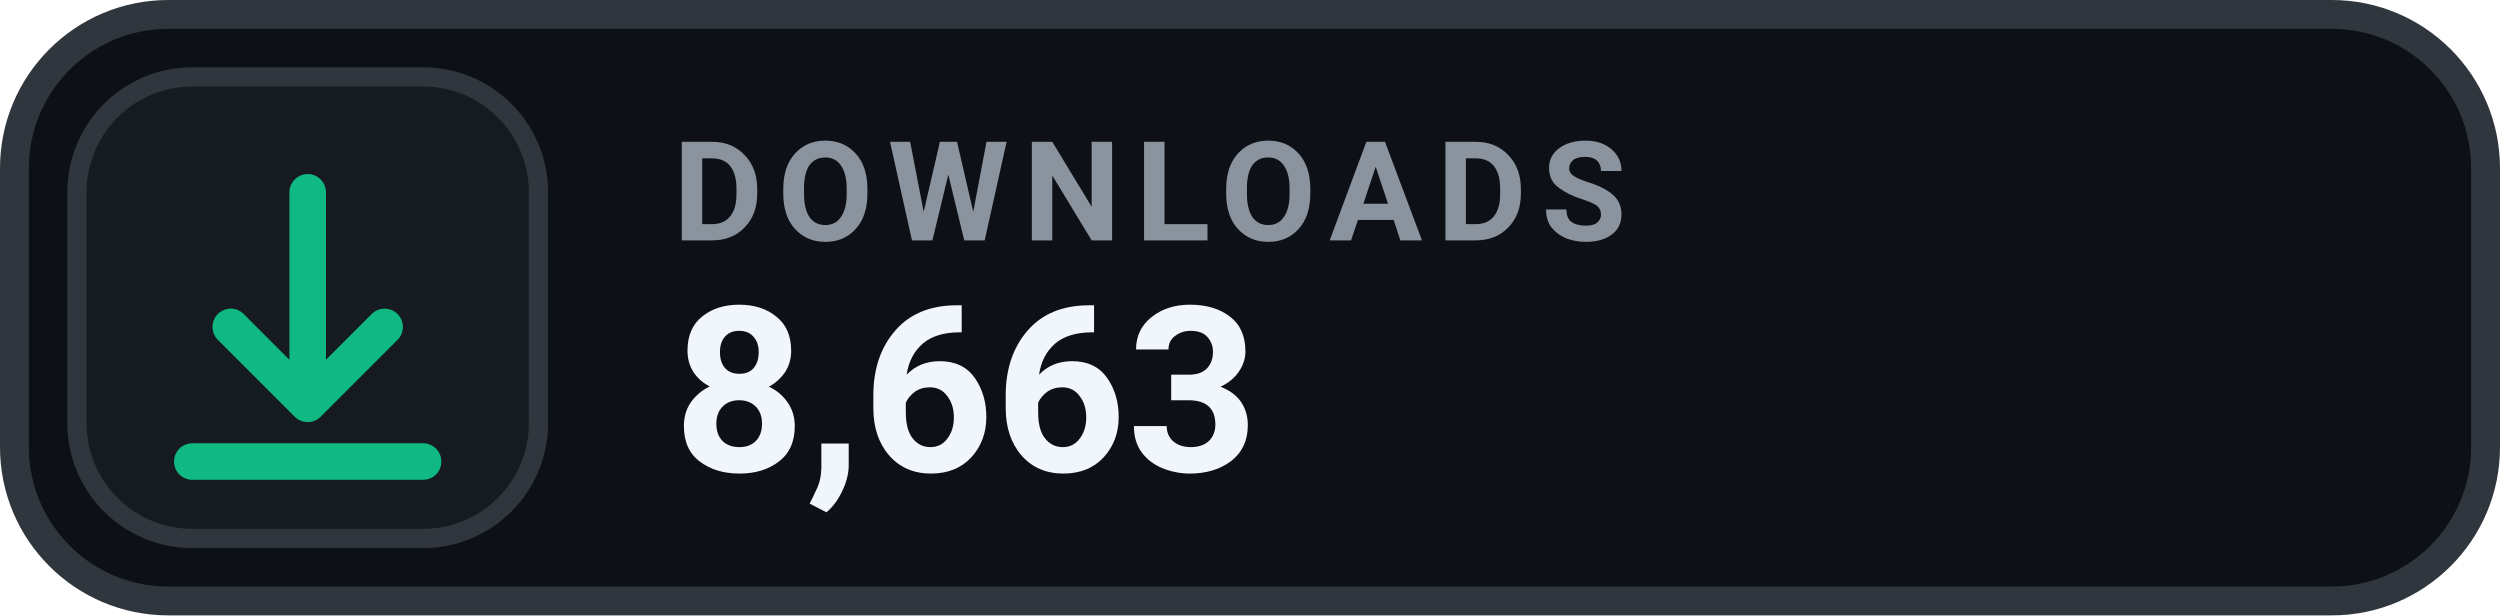
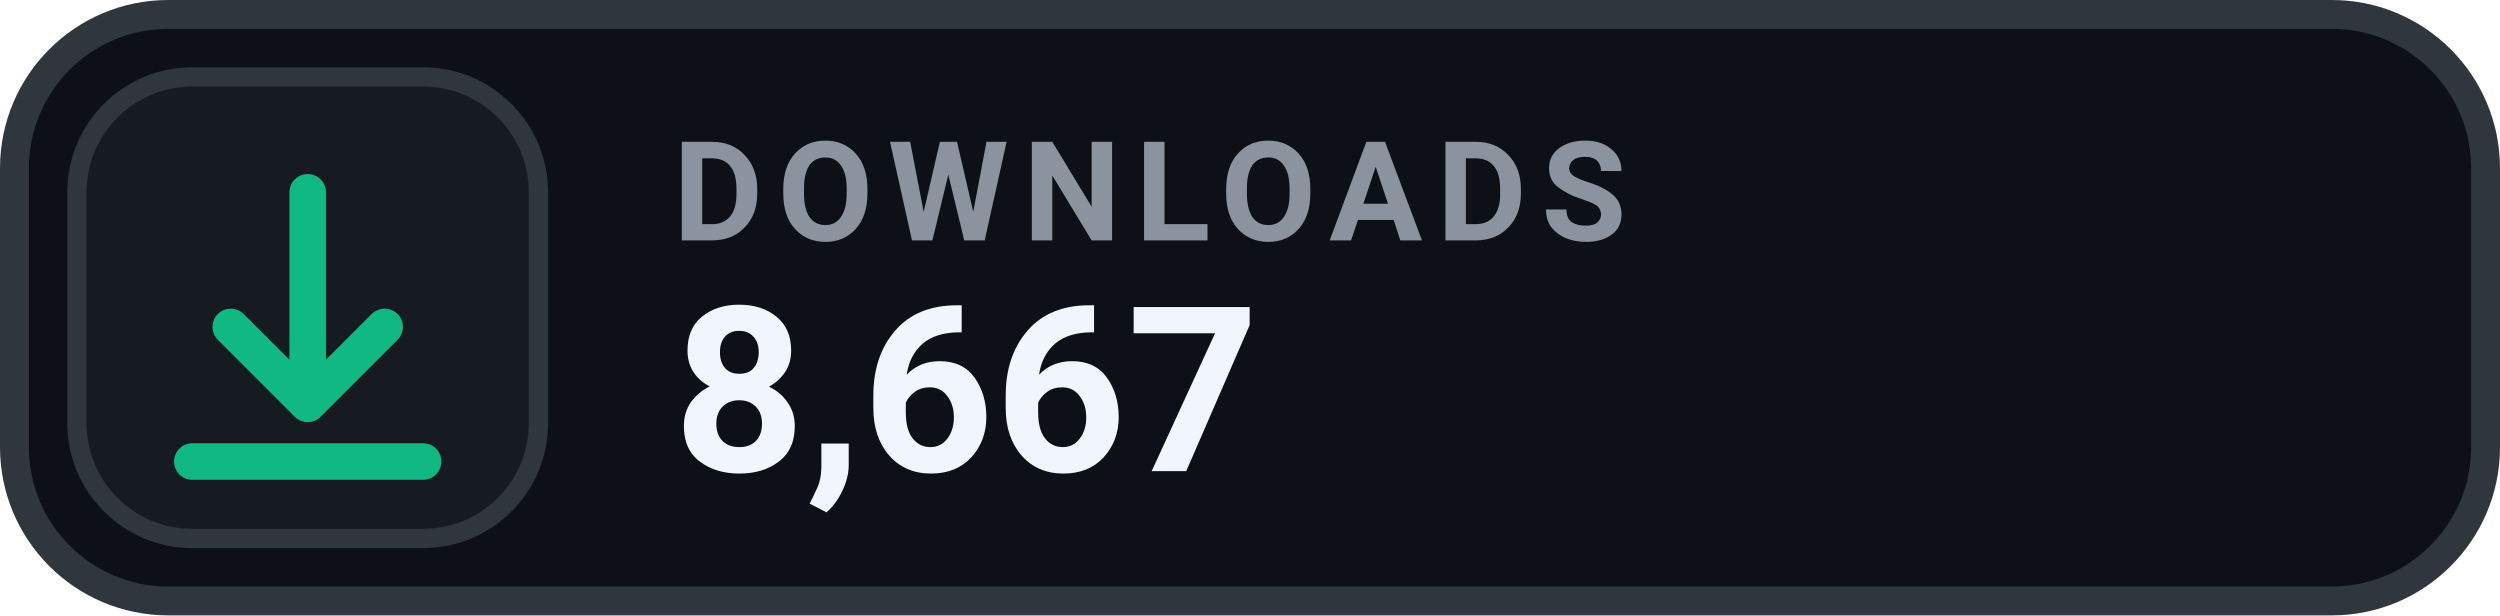
- <svg xmlns="http://www.w3.org/2000/svg" width="130" height="32" viewBox="0 0 130 32" role="img" aria-label="DOWNLOADS 8,663">
+ <svg xmlns="http://www.w3.org/2000/svg" width="130" height="32" viewBox="0 0 130 32" role="img" aria-label="DOWNLOADS 8,667">
  <rect x=".75" y=".75" width="128.5" height="30.5" rx="8" fill="#0D1117" stroke="#30363D" stroke-width="1.5" />
  <rect x="4" y="4" width="24" height="24" rx="6" fill="#161B22" stroke="#30363D" stroke-width="1" />
  <g transform="translate(16 16)" style="color:#10B981;">
    <path d="M0 -6 v11 m0 0 l4 -4 m-4 4 l-4 -4 M-6 8 h12" fill="none" stroke="currentColor" stroke-width="1.9" stroke-linecap="round" stroke-linejoin="round" />
  </g>
  <text x="35" y="12.5" fill="#8B949E" font-family="-apple-system,BlinkMacSystemFont,'Segoe UI',Roboto,Helvetica,Arial,sans-serif" font-size="7.2" font-weight="700" letter-spacing=".75">DOWNLOADS</text>
-   <text x="35" y="24.5" fill="#F0F6FC" font-family="-apple-system,BlinkMacSystemFont,'Segoe UI',Roboto,Helvetica,Arial,sans-serif" font-size="12" font-weight="700">8,663</text>
+   <text x="35" y="24.5" fill="#F0F6FC" font-family="-apple-system,BlinkMacSystemFont,'Segoe UI',Roboto,Helvetica,Arial,sans-serif" font-size="12" font-weight="700">8,667</text>
</svg>
